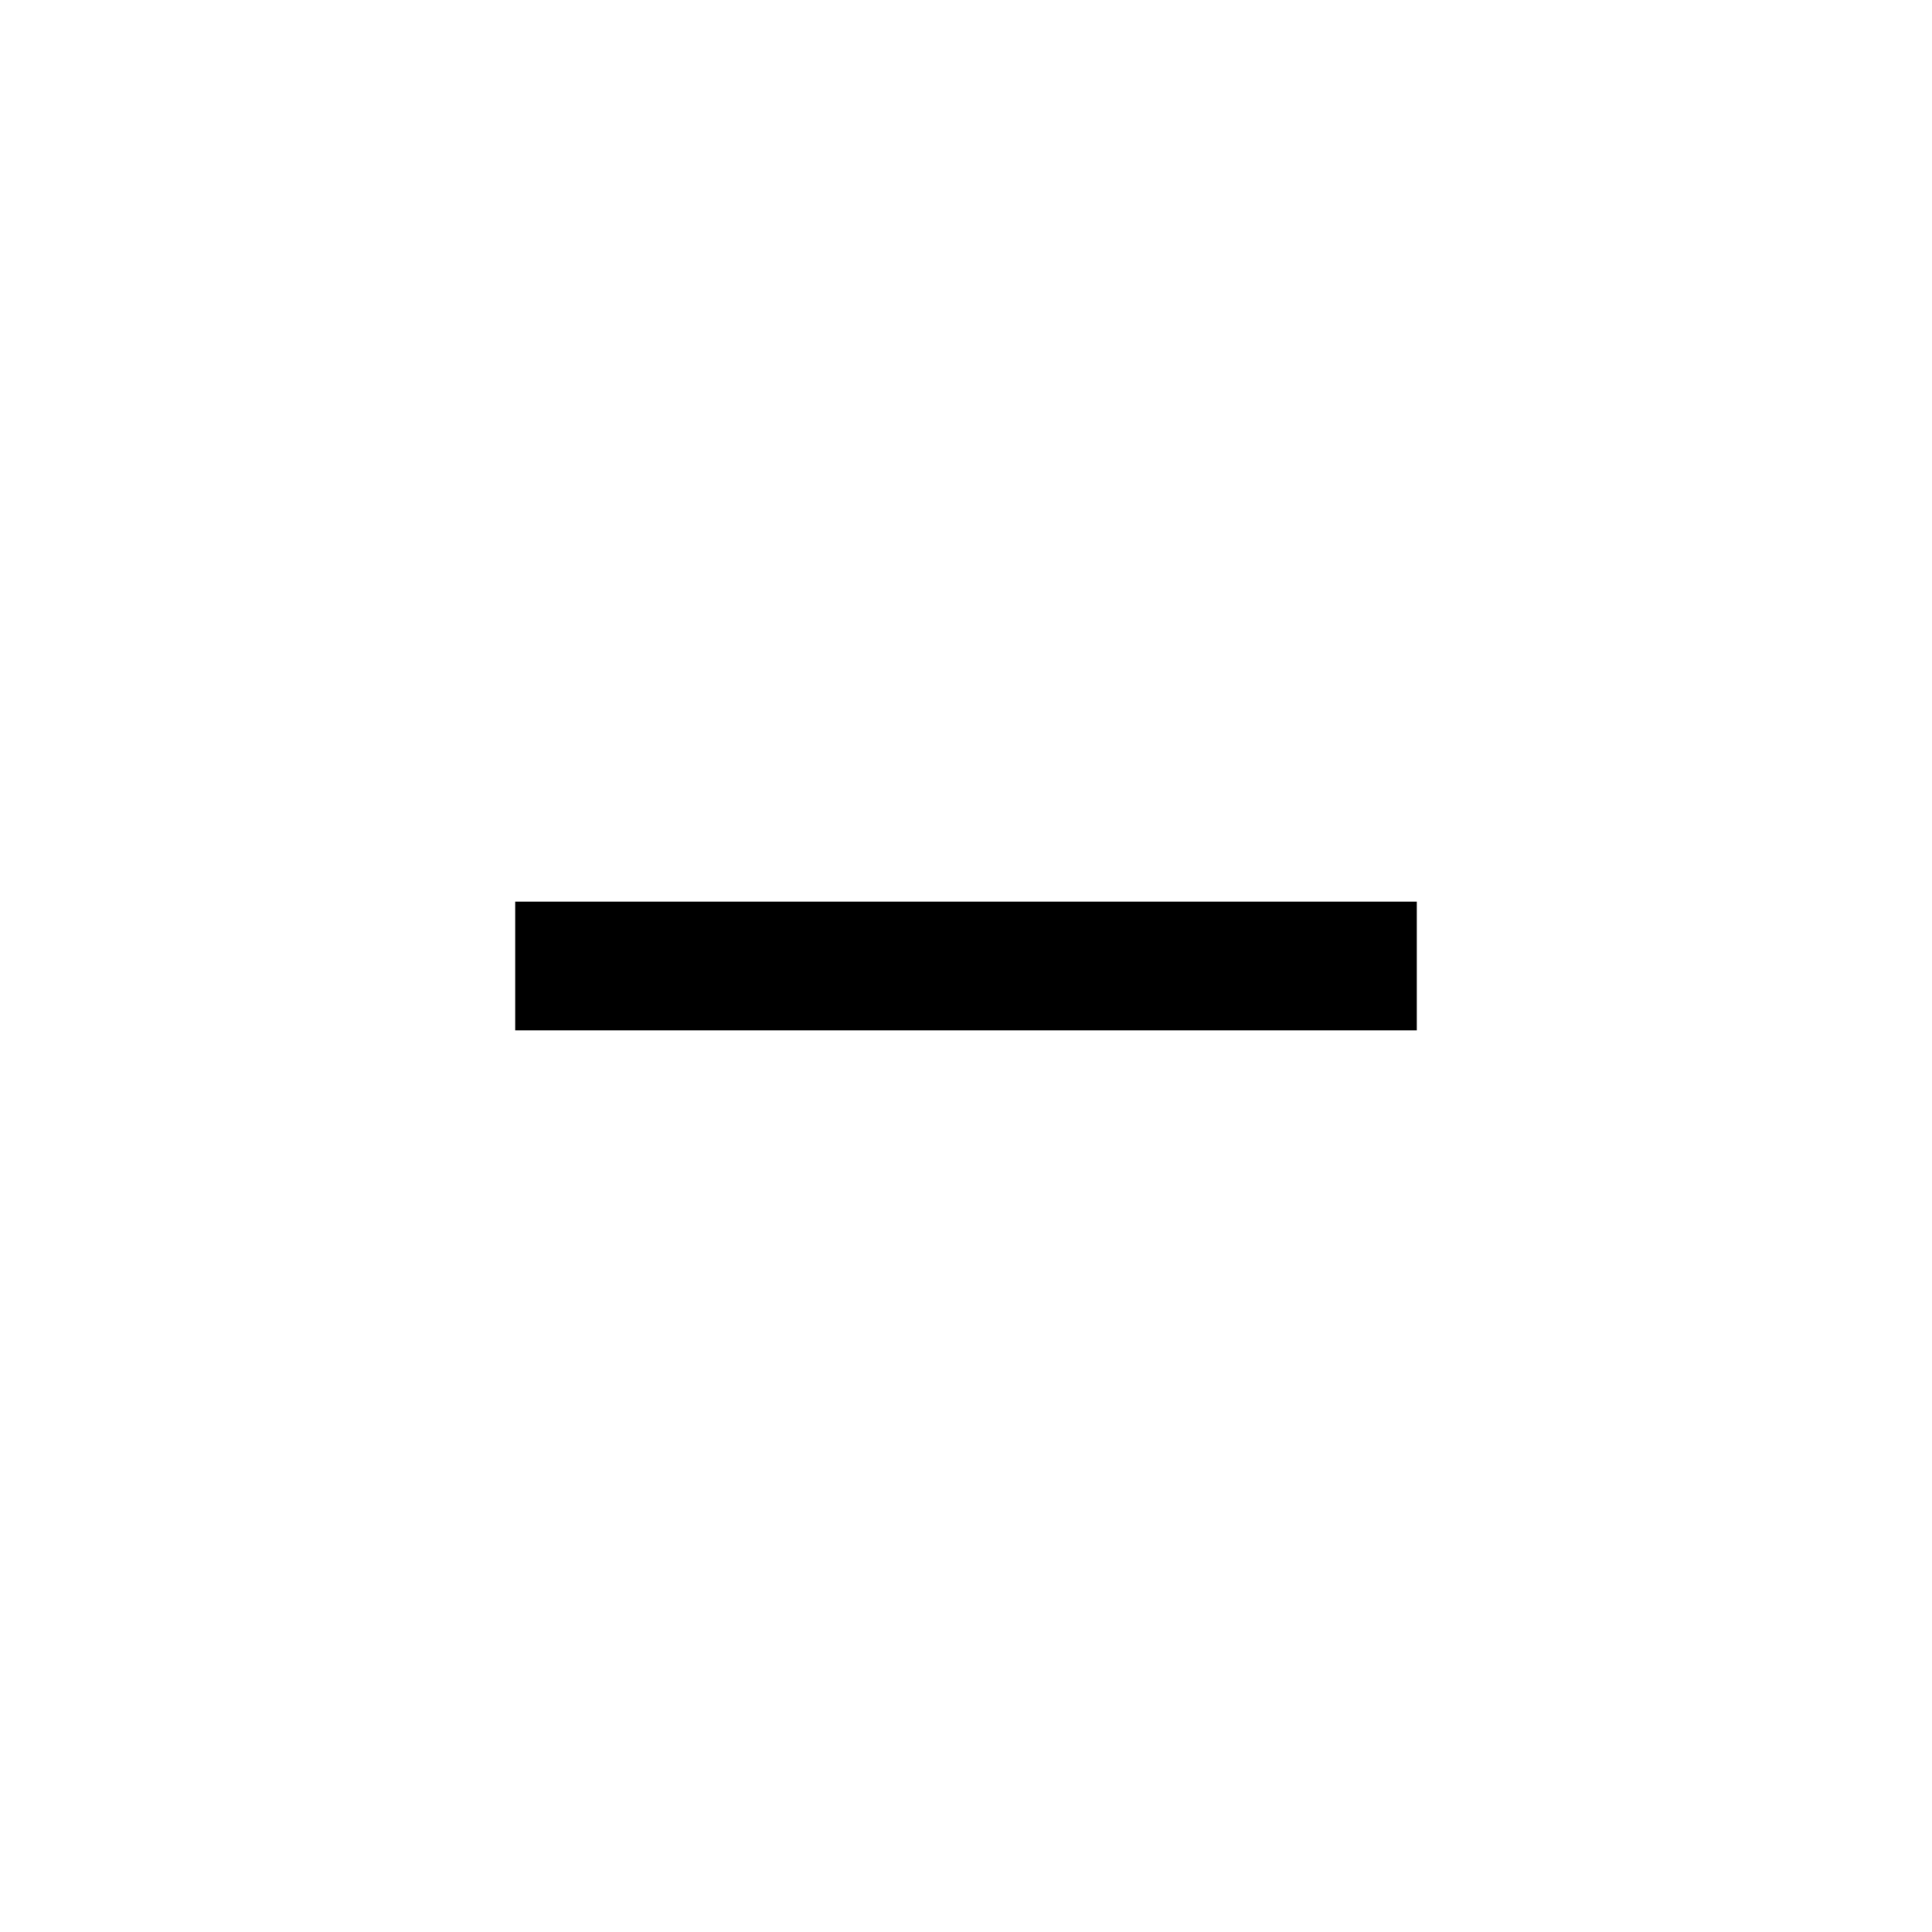
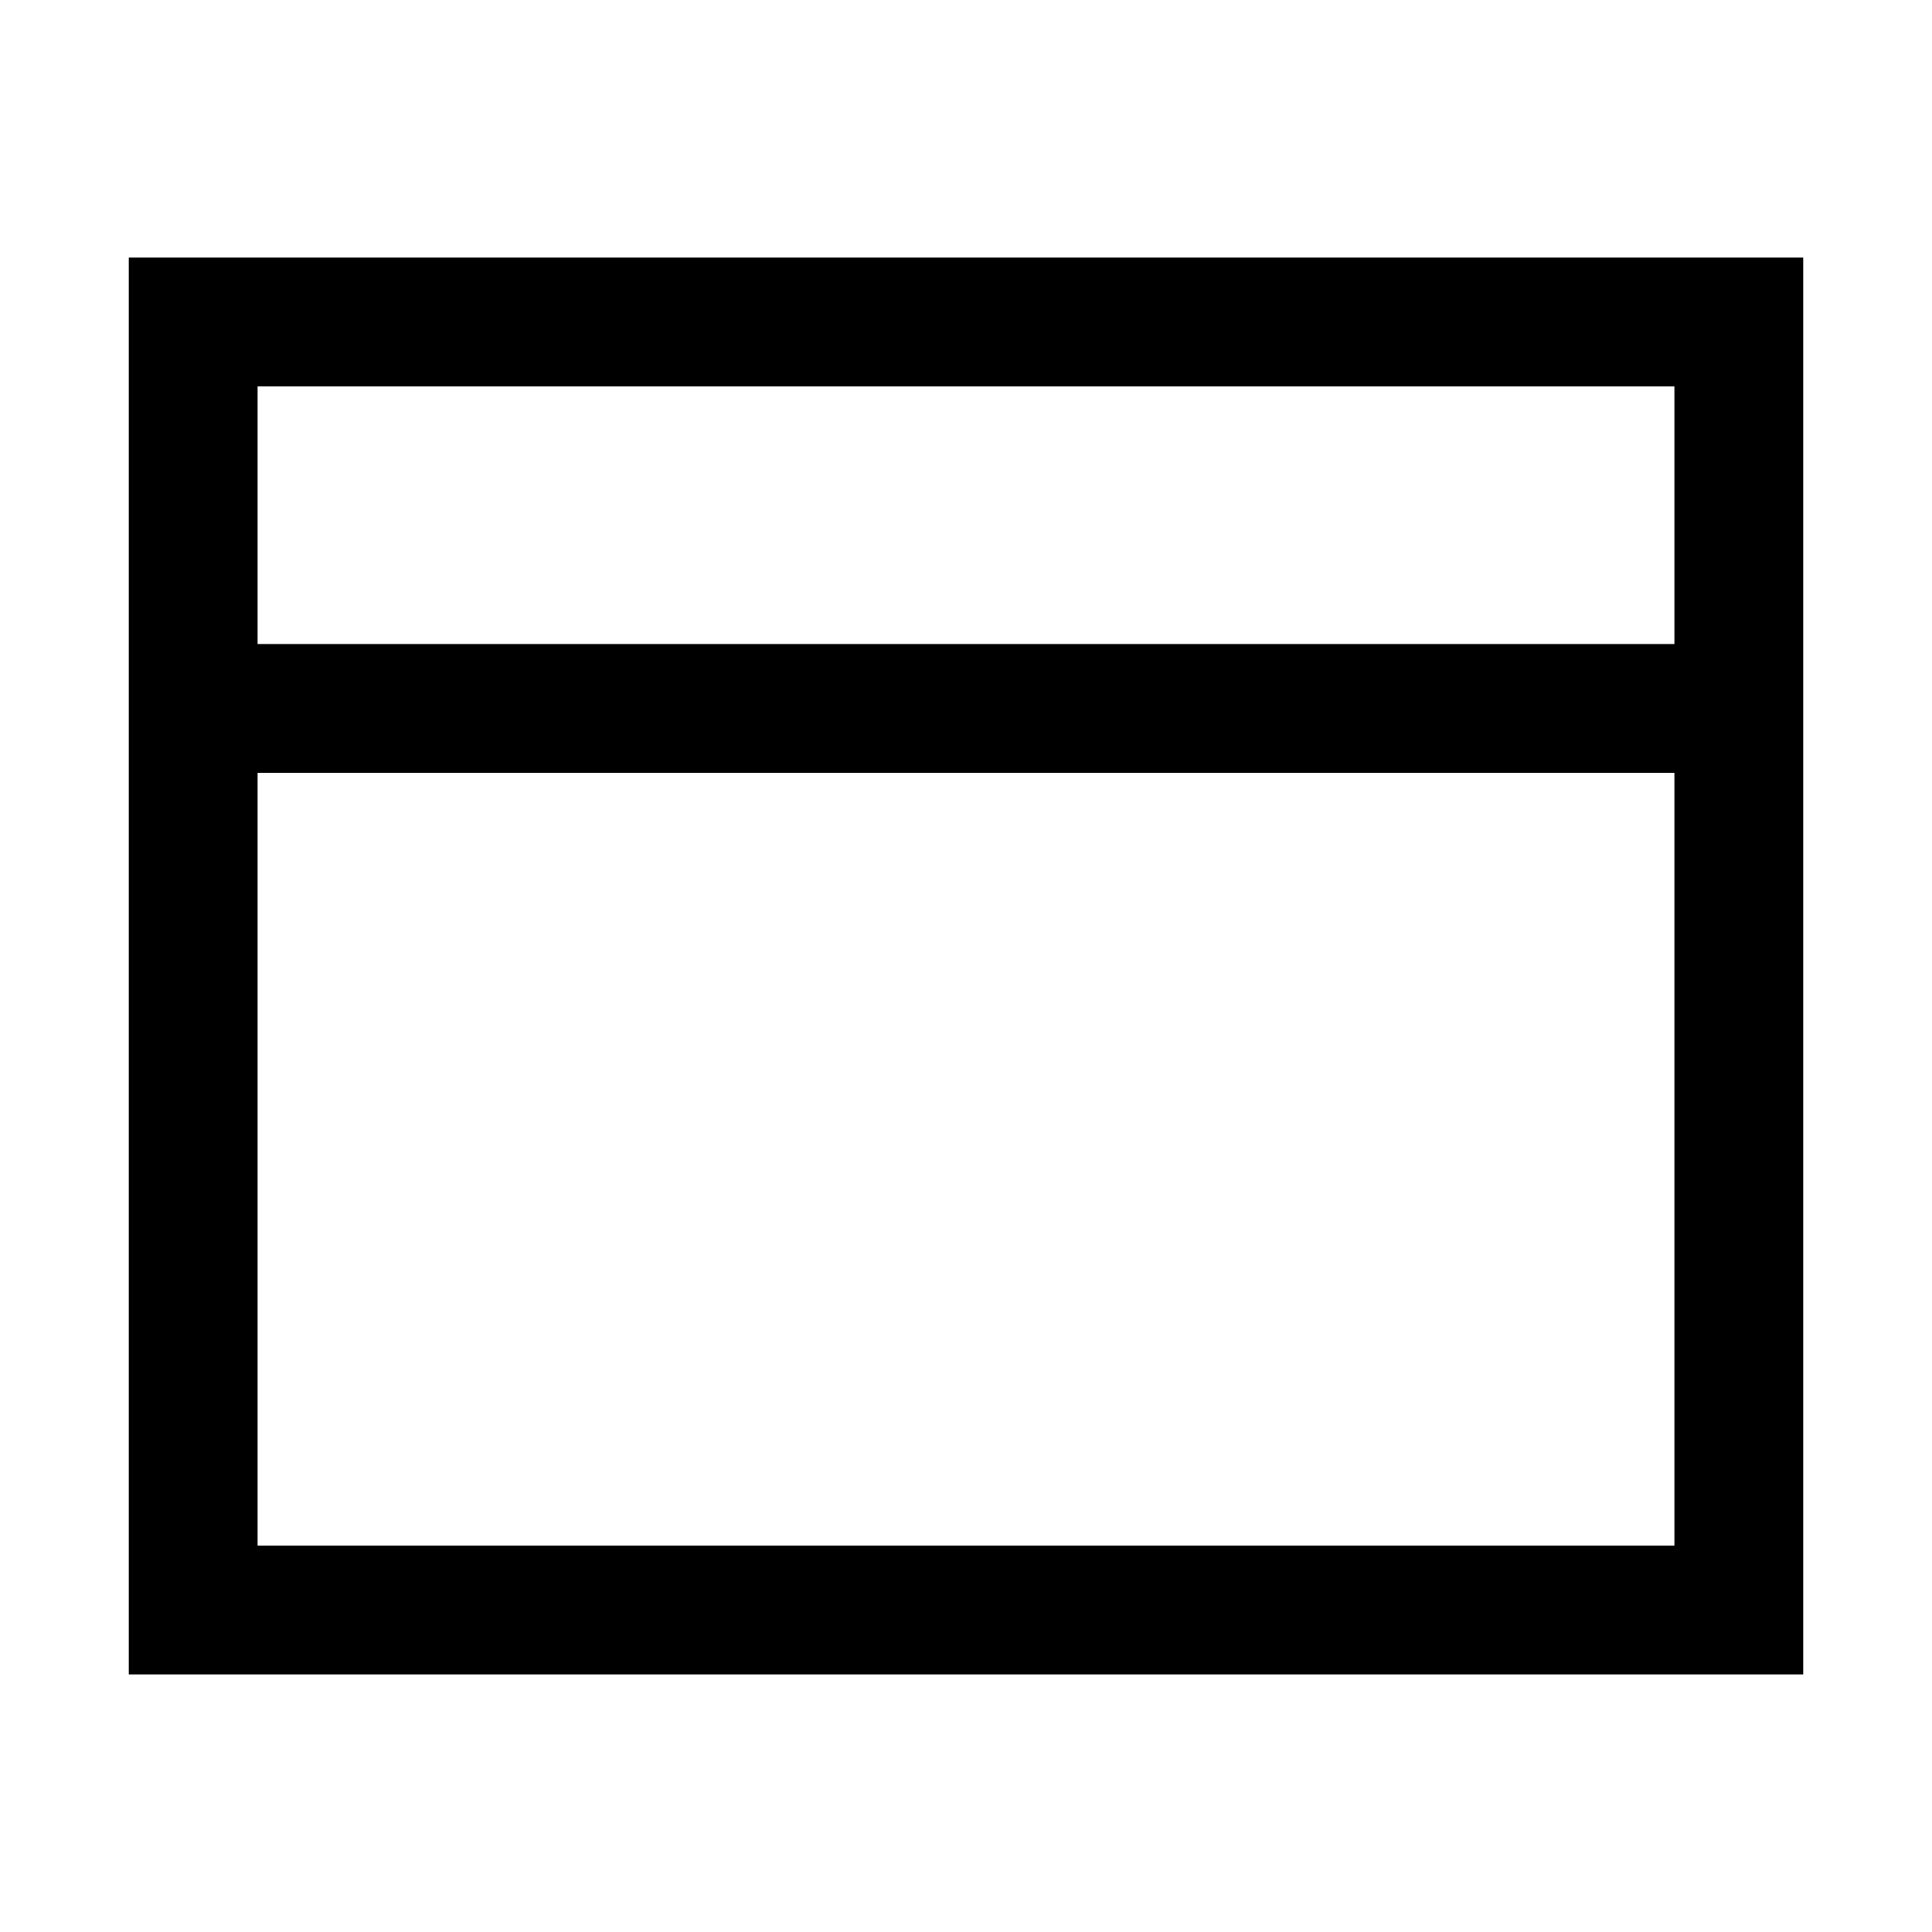
<svg xmlns="http://www.w3.org/2000/svg" viewBox="0 0 15 15" fill="none">
-   <path d="M4 7.5h7" stroke="currentColor" />
+   <path d="M1.5 2.5h12v10h-12v-10zm0 3h12" stroke="currentColor" />
</svg>
